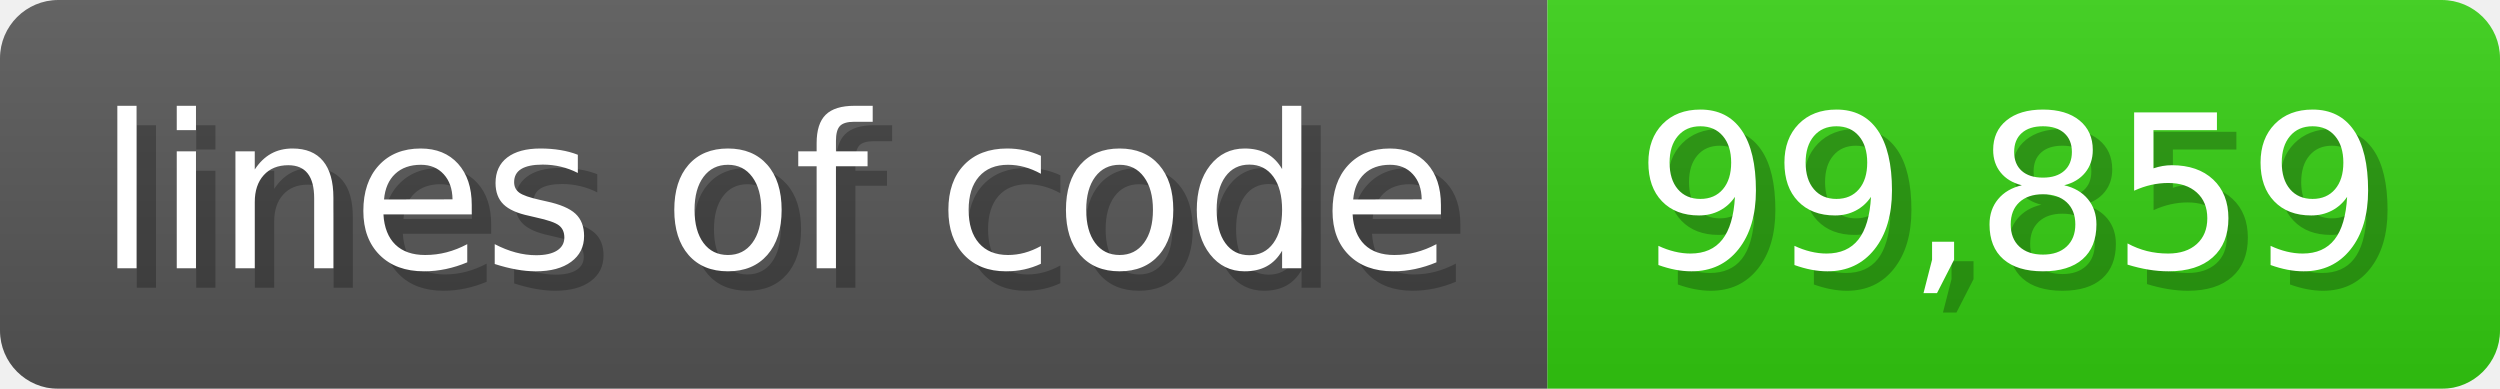
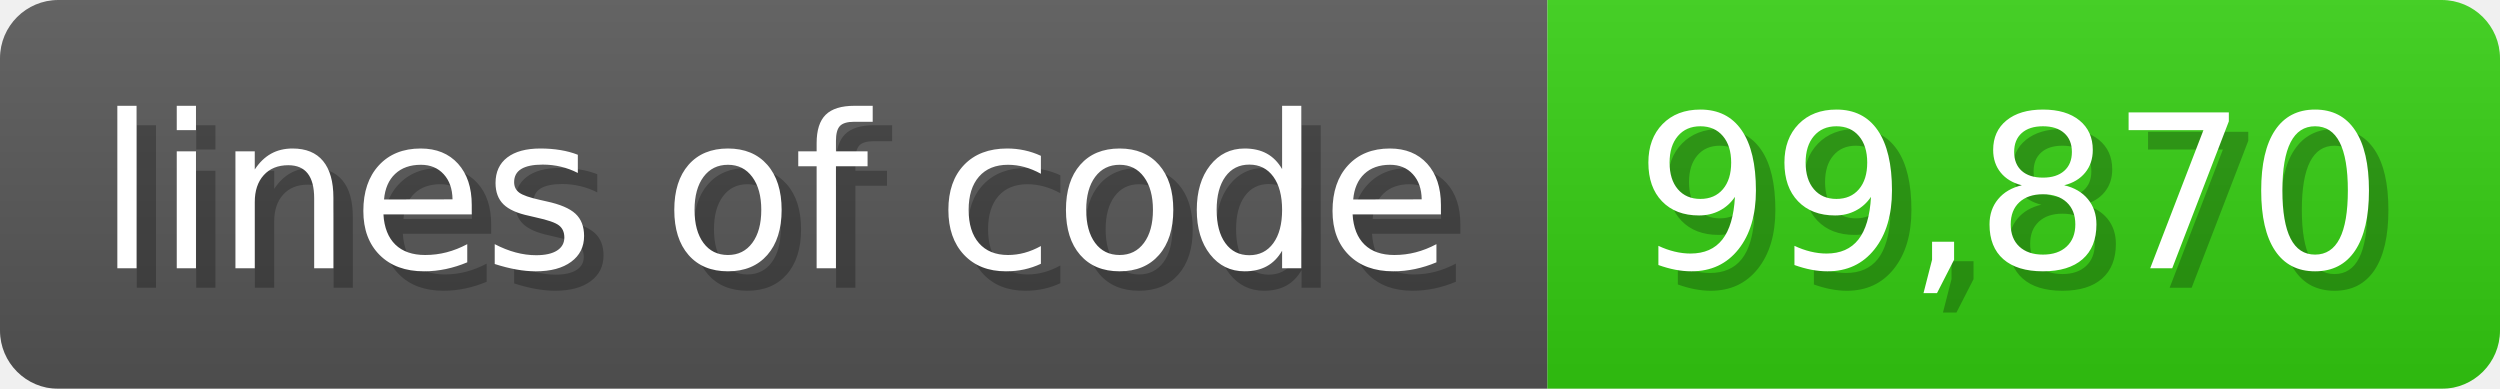
<svg xmlns="http://www.w3.org/2000/svg" width="128.6" height="20" viewBox="0 0 1286 200">
  <linearGradient id="a" x2="0" y2="100%">
    <stop offset="0" stop-opacity=".1" stop-color="#EEE" />
    <stop offset="1" stop-opacity=".1" />
  </linearGradient>
  <mask id="m">
    <rect width="1286" height="200" rx="30" fill="#FFF" />
  </mask>
  <g mask="url(#m)">
    <rect width="796" height="200" fill="#555" />
    <rect width="490" height="200" fill="#3C1" x="796" />
    <rect width="1286" height="200" fill="url(#a)" />
  </g>
  <g fill="#fff" text-anchor="start" font-family="Verdana,DejaVu Sans,sans-serif" font-size="110">
    <text x="60" y="148" textLength="696" fill="#000" opacity="0.25">lines of code</text>
    <text x="50" y="138" textLength="696">lines of code</text>
-     <text x="851" y="148" textLength="390" fill="#000" opacity="0.25">99,859</text>
-     <text x="841" y="138" textLength="390">99,859</text>
+     <text x="851" y="148" textLength="390" fill="#000" opacity="0.25">99,870</text>
+     <text x="841" y="138" textLength="390">99,870</text>
  </g>
</svg>
